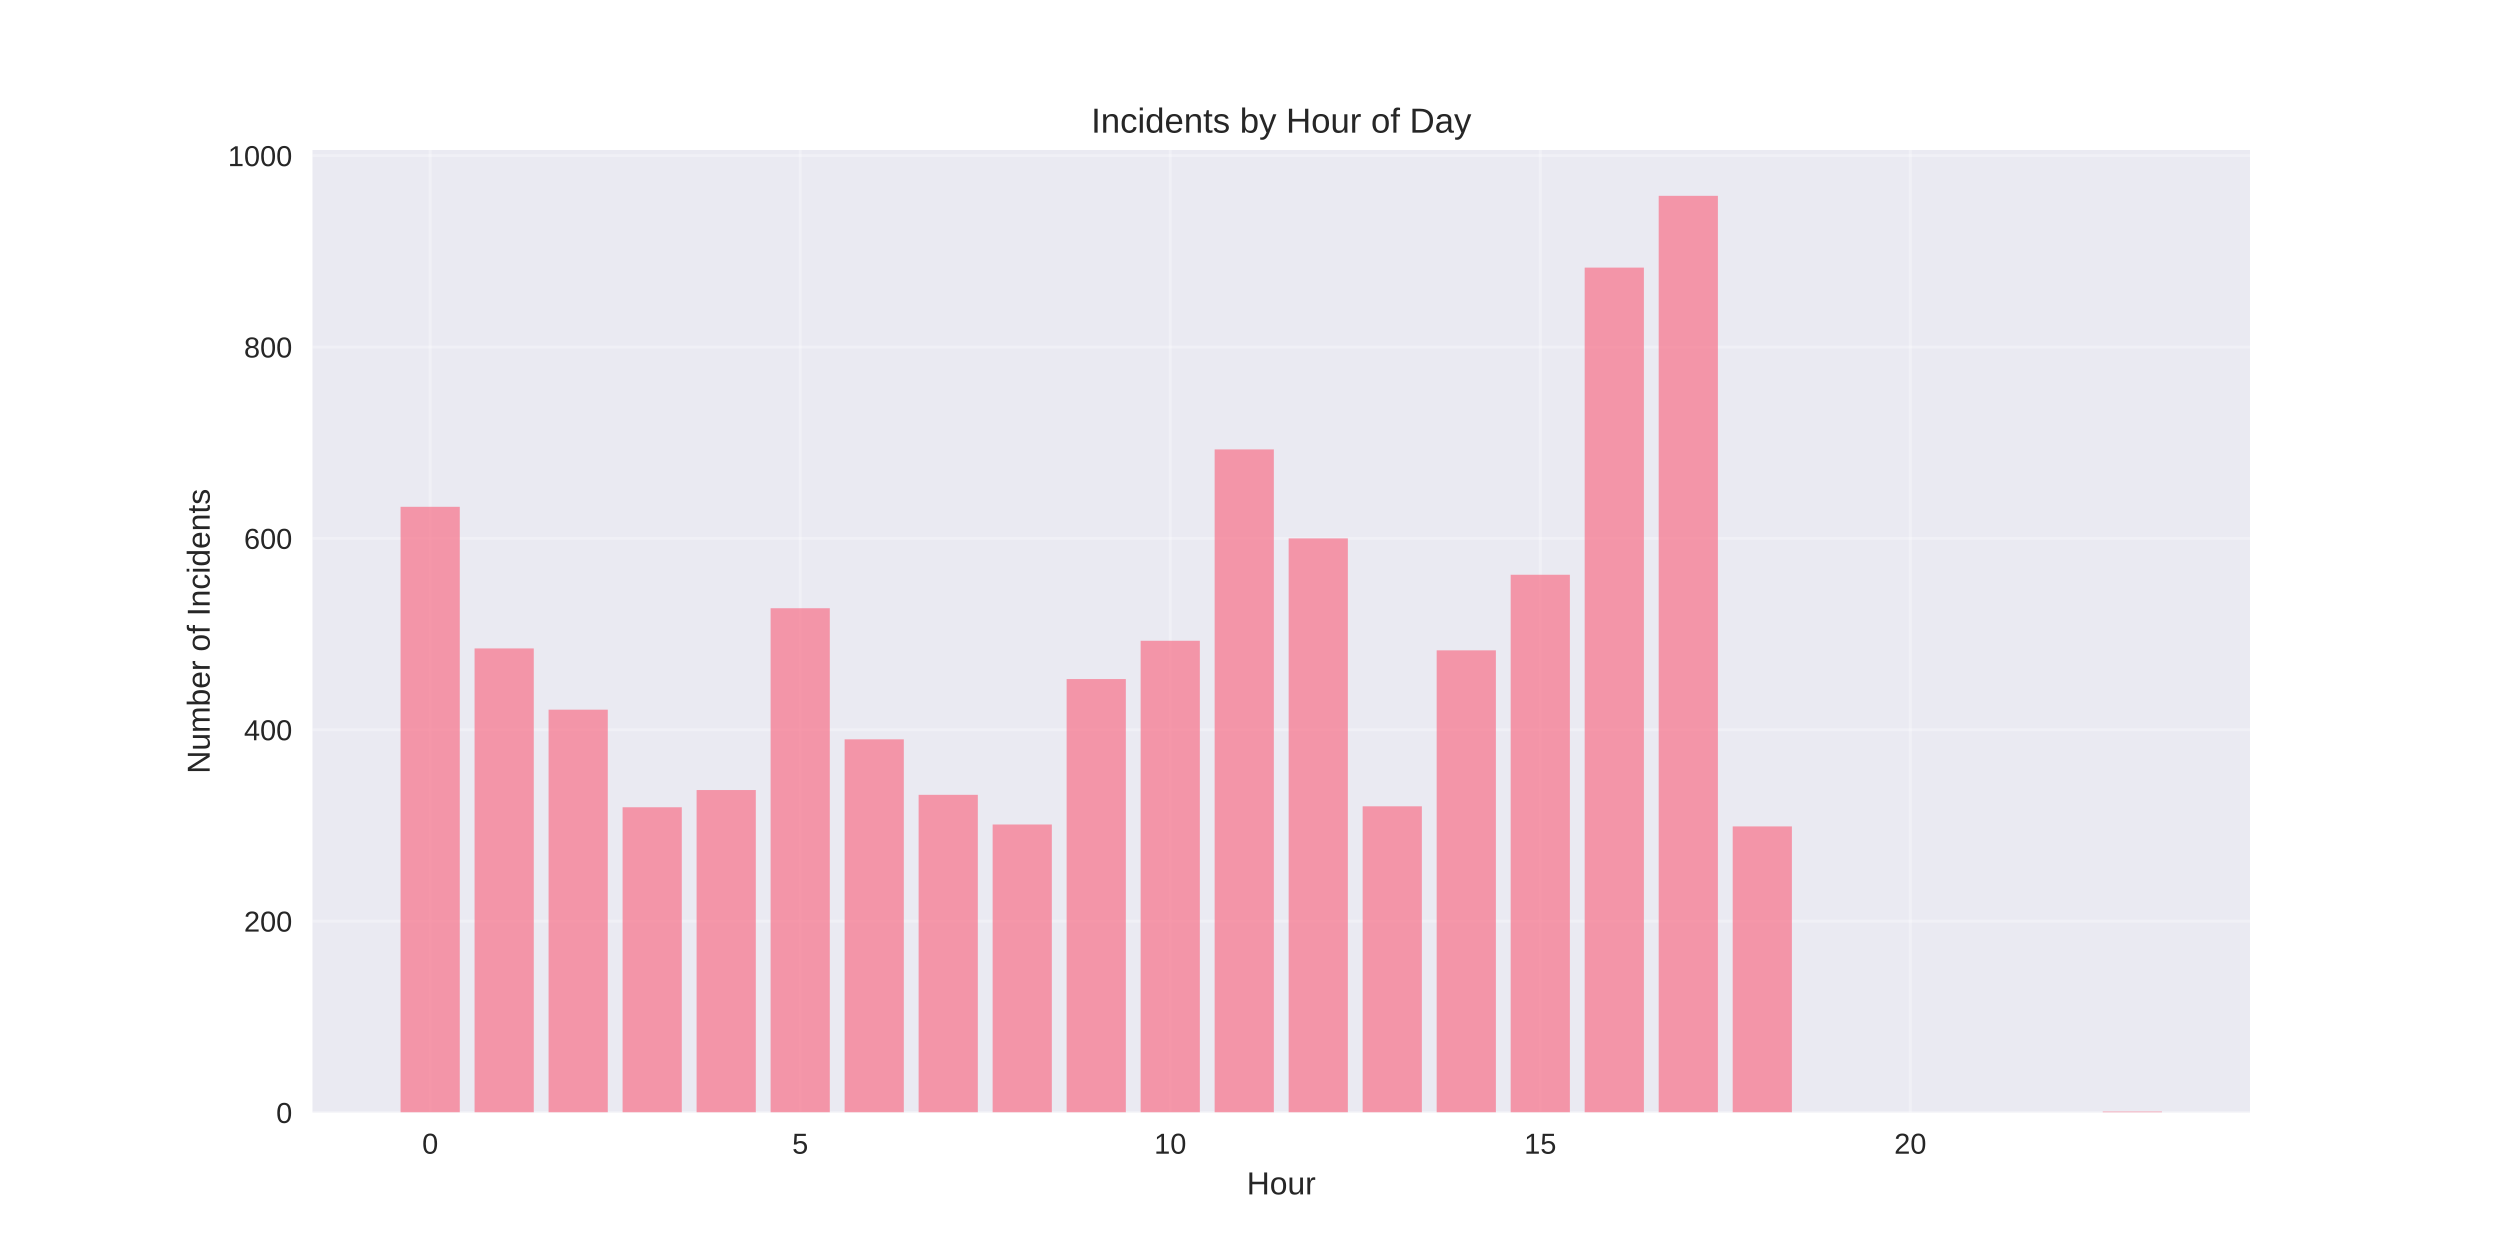
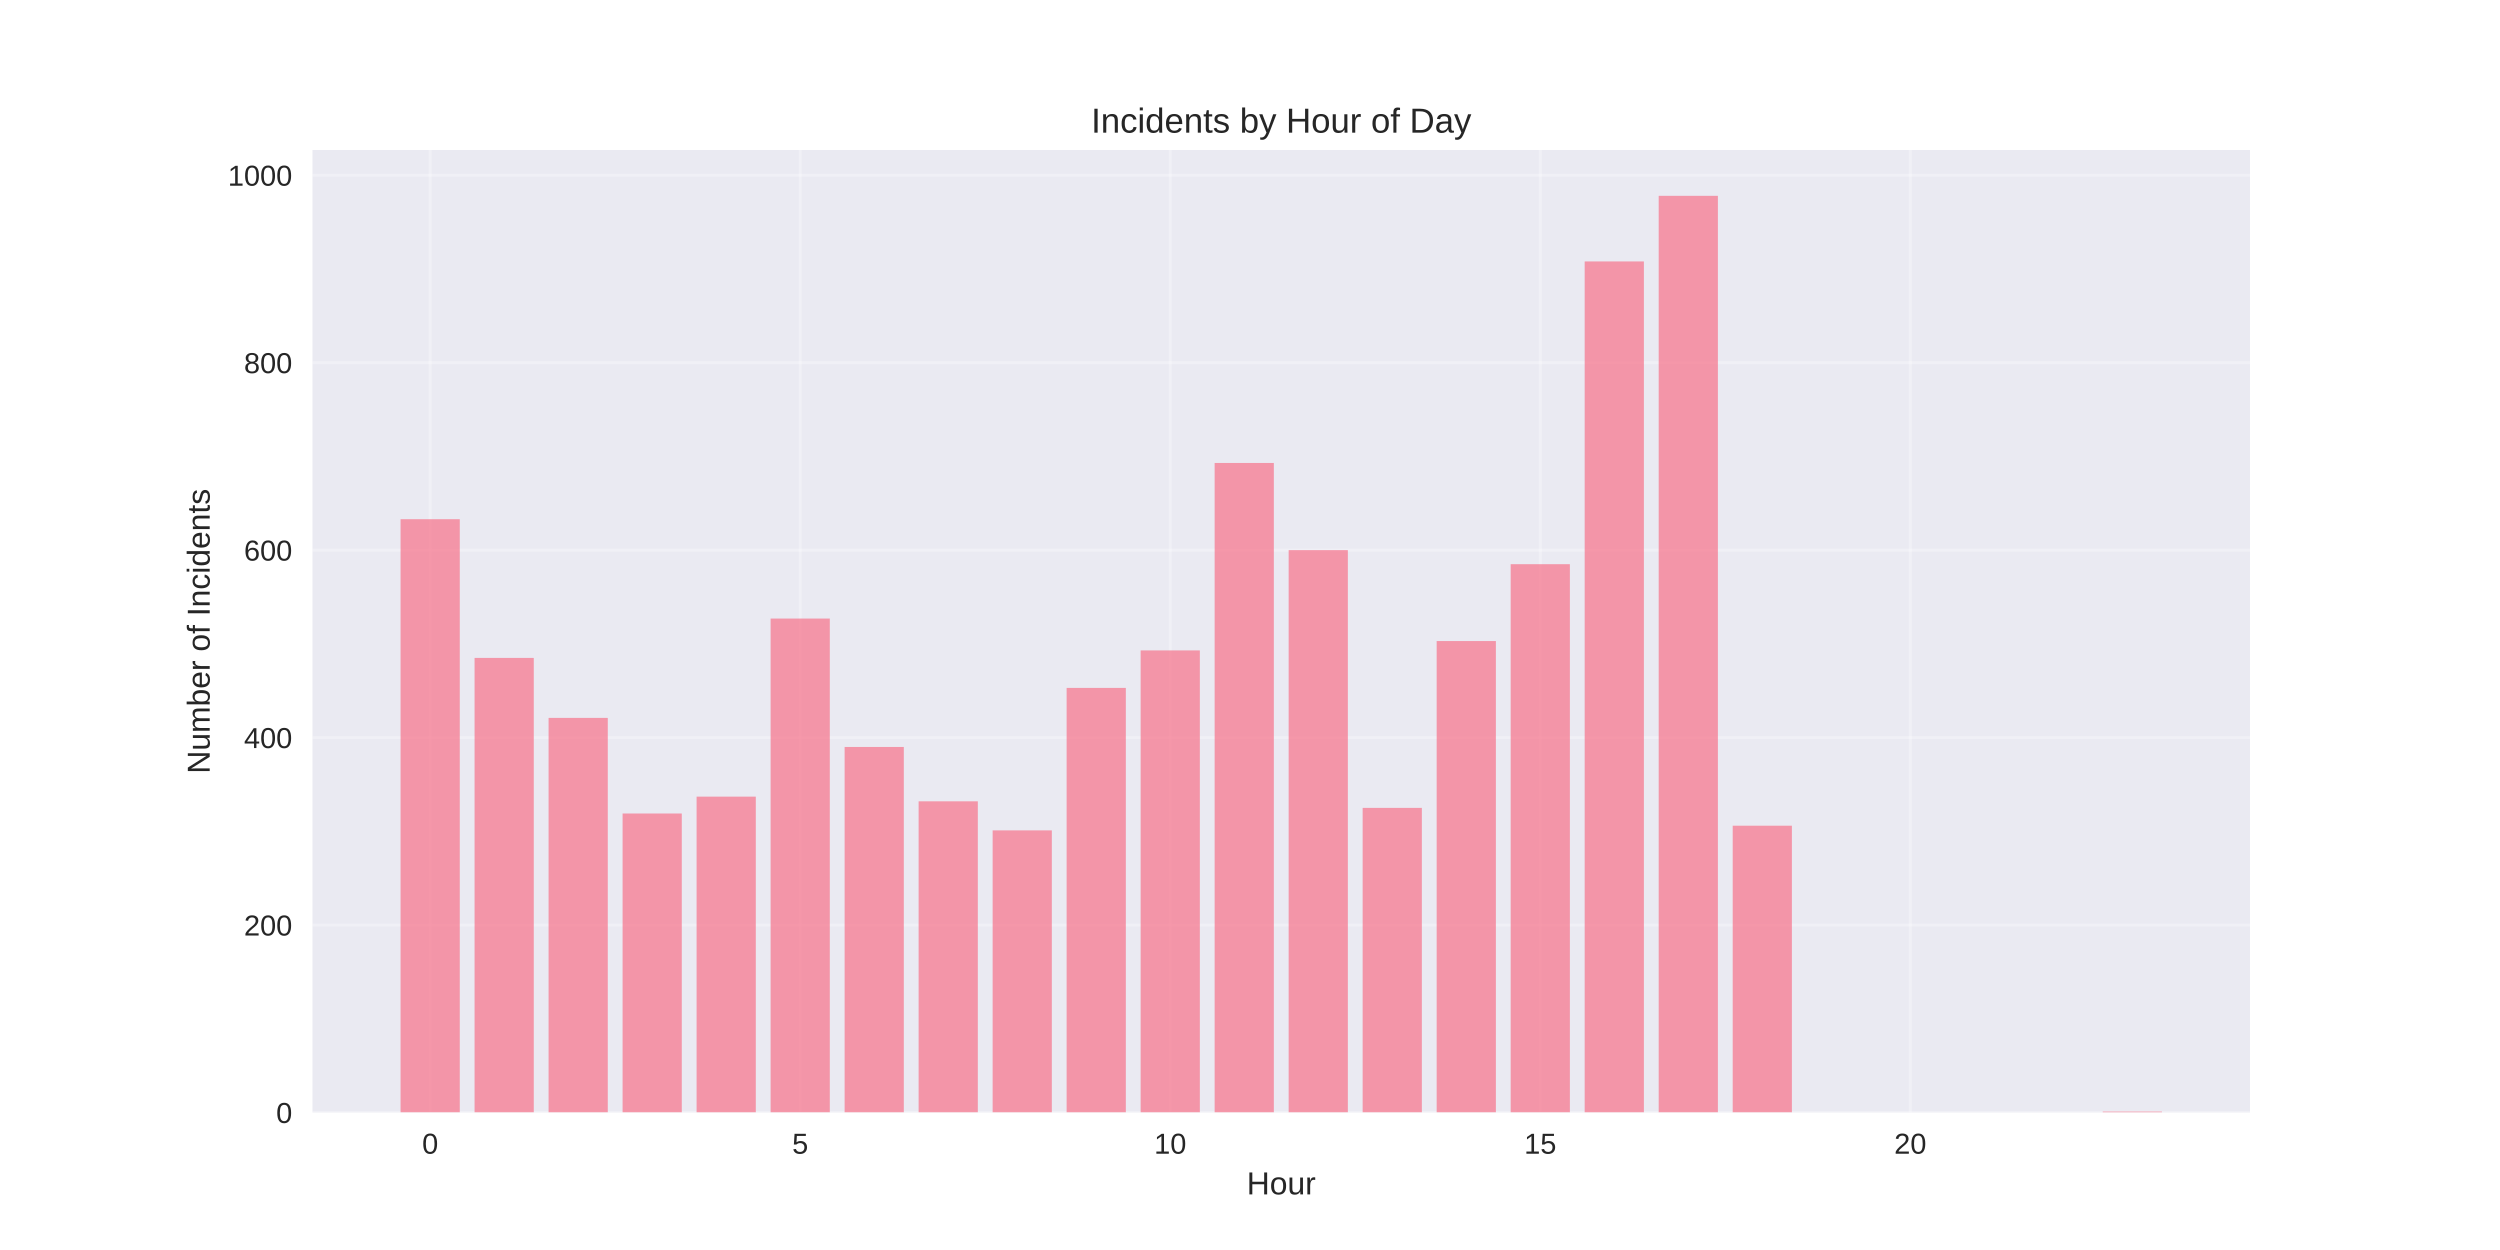
<svg xmlns="http://www.w3.org/2000/svg" width="864pt" height="432pt" viewBox="0 0 864 432" version="1.1">
  <defs>
    <style type="text/css">*{stroke-linejoin: round; stroke-linecap: butt}</style>
  </defs>
  <g id="figure_1">
    <g id="patch_1">
      <path d="M 0 432  L 864 432  L 864 0  L 0 0  z " style="fill: #ffffff" />
    </g>
    <g id="axes_1">
      <g id="patch_2">
        <path d="M 108 384.48  L 777.6 384.48  L 777.6 51.84  L 108 51.84  z " style="fill: #eaeaf2" />
      </g>
      <g id="matplotlib.axis_1">
        <g id="xtick_1">
          <g id="line2d_1">
-             <path d="M 148.667 384.48  L 148.667 51.84  " clip-path="url(#p3d917209bd)" style="fill: none; stroke: #ffffff; stroke-opacity: 0.3; stroke-linecap: round" />
+             <path d="M 148.667 384.48  L 148.667 51.84  " clip-path="url(#p7e6e3bc5e7)" style="fill: none; stroke: #ffffff; stroke-opacity: 0.3; stroke-linecap: round" />
          </g>
          <g id="line2d_2" />
          <g id="text_1">
            <text style="fill: #262626; font: 10px 'Arial', 'Liberation Sans', 'DejaVu Sans', 'Bitstream Vera Sans', sans-serif; text-anchor: middle" x="148.667" y="398.727" transform="rotate(-0 148.6671 398.7269)">0</text>
          </g>
        </g>
        <g id="xtick_2">
          <g id="line2d_3">
-             <path d="M 276.551 384.48  L 276.551 51.84  " clip-path="url(#p3d917209bd)" style="fill: none; stroke: #ffffff; stroke-opacity: 0.3; stroke-linecap: round" />
+             <path d="M 276.551 384.48  L 276.551 51.84  " clip-path="url(#p7e6e3bc5e7)" style="fill: none; stroke: #ffffff; stroke-opacity: 0.3; stroke-linecap: round" />
          </g>
          <g id="line2d_4" />
          <g id="text_2">
            <text style="fill: #262626; font: 10px 'Arial', 'Liberation Sans', 'DejaVu Sans', 'Bitstream Vera Sans', sans-serif; text-anchor: middle" x="276.551" y="398.727" transform="rotate(-0 276.551 398.7269)">5</text>
          </g>
        </g>
        <g id="xtick_3">
          <g id="line2d_5">
-             <path d="M 404.435 384.48  L 404.435 51.84  " clip-path="url(#p3d917209bd)" style="fill: none; stroke: #ffffff; stroke-opacity: 0.3; stroke-linecap: round" />
+             <path d="M 404.435 384.48  L 404.435 51.84  " clip-path="url(#p7e6e3bc5e7)" style="fill: none; stroke: #ffffff; stroke-opacity: 0.3; stroke-linecap: round" />
          </g>
          <g id="line2d_6" />
          <g id="text_3">
            <text style="fill: #262626; font: 10px 'Arial', 'Liberation Sans', 'DejaVu Sans', 'Bitstream Vera Sans', sans-serif; text-anchor: middle" x="404.435" y="398.727" transform="rotate(-0 404.4348 398.7269)">10</text>
          </g>
        </g>
        <g id="xtick_4">
          <g id="line2d_7">
-             <path d="M 532.319 384.48  L 532.319 51.84  " clip-path="url(#p3d917209bd)" style="fill: none; stroke: #ffffff; stroke-opacity: 0.3; stroke-linecap: round" />
+             <path d="M 532.319 384.48  L 532.319 51.84  " clip-path="url(#p7e6e3bc5e7)" style="fill: none; stroke: #ffffff; stroke-opacity: 0.3; stroke-linecap: round" />
          </g>
          <g id="line2d_8" />
          <g id="text_4">
            <text style="fill: #262626; font: 10px 'Arial', 'Liberation Sans', 'DejaVu Sans', 'Bitstream Vera Sans', sans-serif; text-anchor: middle" x="532.319" y="398.727" transform="rotate(-0 532.3187 398.7269)">15</text>
          </g>
        </g>
        <g id="xtick_5">
          <g id="line2d_9">
-             <path d="M 660.203 384.48  L 660.203 51.84  " clip-path="url(#p3d917209bd)" style="fill: none; stroke: #ffffff; stroke-opacity: 0.3; stroke-linecap: round" />
+             <path d="M 660.203 384.48  L 660.203 51.84  " clip-path="url(#p7e6e3bc5e7)" style="fill: none; stroke: #ffffff; stroke-opacity: 0.3; stroke-linecap: round" />
          </g>
          <g id="line2d_10" />
          <g id="text_5">
            <text style="fill: #262626; font: 10px 'Arial', 'Liberation Sans', 'DejaVu Sans', 'Bitstream Vera Sans', sans-serif; text-anchor: middle" x="660.203" y="398.727" transform="rotate(-0 660.2026 398.7269)">20</text>
          </g>
        </g>
        <g id="text_6">
          <text style="fill: #262626; font: 11px 'Arial', 'Liberation Sans', 'DejaVu Sans', 'Bitstream Vera Sans', sans-serif; text-anchor: middle" x="442.8" y="412.773" transform="rotate(-0 442.8 412.7734)">Hour</text>
        </g>
      </g>
      <g id="matplotlib.axis_2">
        <g id="ytick_1">
          <g id="line2d_11">
-             <path d="M 108 384.48  L 777.6 384.48  " clip-path="url(#p3d917209bd)" style="fill: none; stroke: #ffffff; stroke-opacity: 0.3; stroke-linecap: round" />
+             <path d="M 108 384.48  L 777.6 384.48  " clip-path="url(#p7e6e3bc5e7)" style="fill: none; stroke: #ffffff; stroke-opacity: 0.3; stroke-linecap: round" />
          </g>
          <g id="line2d_12" />
          <g id="text_7">
            <text style="fill: #262626; font: 10px 'Arial', 'Liberation Sans', 'DejaVu Sans', 'Bitstream Vera Sans', sans-serif; text-anchor: end" x="101" y="388.103" transform="rotate(-0 101 388.1034)">0</text>
          </g>
        </g>
        <g id="ytick_2">
          <g id="line2d_13">
-             <path d="M 108 318.342  L 777.6 318.342  " clip-path="url(#p3d917209bd)" style="fill: none; stroke: #ffffff; stroke-opacity: 0.3; stroke-linecap: round" />
+             <path d="M 108 319.695  L 777.6 319.695  " clip-path="url(#p7e6e3bc5e7)" style="fill: none; stroke: #ffffff; stroke-opacity: 0.3; stroke-linecap: round" />
          </g>
          <g id="line2d_14" />
          <g id="text_8">
-             <text style="fill: #262626; font: 10px 'Arial', 'Liberation Sans', 'DejaVu Sans', 'Bitstream Vera Sans', sans-serif; text-anchor: end" x="101" y="321.966" transform="rotate(-0 101 321.9656)">200</text>
+             <text style="fill: #262626; font: 10px 'Arial', 'Liberation Sans', 'DejaVu Sans', 'Bitstream Vera Sans', sans-serif; text-anchor: end" x="101" y="323.318" transform="rotate(-0 101 323.3182)">200</text>
          </g>
        </g>
        <g id="ytick_3">
          <g id="line2d_15">
-             <path d="M 108 252.204  L 777.6 252.204  " clip-path="url(#p3d917209bd)" style="fill: none; stroke: #ffffff; stroke-opacity: 0.3; stroke-linecap: round" />
+             <path d="M 108 254.909  L 777.6 254.909  " clip-path="url(#p7e6e3bc5e7)" style="fill: none; stroke: #ffffff; stroke-opacity: 0.3; stroke-linecap: round" />
          </g>
          <g id="line2d_16" />
          <g id="text_9">
-             <text style="fill: #262626; font: 10px 'Arial', 'Liberation Sans', 'DejaVu Sans', 'Bitstream Vera Sans', sans-serif; text-anchor: end" x="101" y="255.828" transform="rotate(-0 101 255.8279)">400</text>
+             <text style="fill: #262626; font: 10px 'Arial', 'Liberation Sans', 'DejaVu Sans', 'Bitstream Vera Sans', sans-serif; text-anchor: end" x="101" y="258.533" transform="rotate(-0 101 258.5329)">400</text>
          </g>
        </g>
        <g id="ytick_4">
          <g id="line2d_17">
-             <path d="M 108 186.067  L 777.6 186.067  " clip-path="url(#p3d917209bd)" style="fill: none; stroke: #ffffff; stroke-opacity: 0.3; stroke-linecap: round" />
+             <path d="M 108 190.124  L 777.6 190.124  " clip-path="url(#p7e6e3bc5e7)" style="fill: none; stroke: #ffffff; stroke-opacity: 0.3; stroke-linecap: round" />
          </g>
          <g id="line2d_18" />
          <g id="text_10">
-             <text style="fill: #262626; font: 10px 'Arial', 'Liberation Sans', 'DejaVu Sans', 'Bitstream Vera Sans', sans-serif; text-anchor: end" x="101" y="189.69" transform="rotate(-0 101 189.6901)">600</text>
+             <text style="fill: #262626; font: 10px 'Arial', 'Liberation Sans', 'DejaVu Sans', 'Bitstream Vera Sans', sans-serif; text-anchor: end" x="101" y="193.748" transform="rotate(-0 101 193.7476)">600</text>
          </g>
        </g>
        <g id="ytick_5">
          <g id="line2d_19">
-             <path d="M 108 119.929  L 777.6 119.929  " clip-path="url(#p3d917209bd)" style="fill: none; stroke: #ffffff; stroke-opacity: 0.3; stroke-linecap: round" />
+             <path d="M 108 125.339  L 777.6 125.339  " clip-path="url(#p7e6e3bc5e7)" style="fill: none; stroke: #ffffff; stroke-opacity: 0.3; stroke-linecap: round" />
          </g>
          <g id="line2d_20" />
          <g id="text_11">
-             <text style="fill: #262626; font: 10px 'Arial', 'Liberation Sans', 'DejaVu Sans', 'Bitstream Vera Sans', sans-serif; text-anchor: end" x="101" y="123.552" transform="rotate(-0 101 123.5523)">800</text>
+             <text style="fill: #262626; font: 10px 'Arial', 'Liberation Sans', 'DejaVu Sans', 'Bitstream Vera Sans', sans-serif; text-anchor: end" x="101" y="128.962" transform="rotate(-0 101 128.9623)">800</text>
          </g>
        </g>
        <g id="ytick_6">
          <g id="line2d_21">
-             <path d="M 108 53.791  L 777.6 53.791  " clip-path="url(#p3d917209bd)" style="fill: none; stroke: #ffffff; stroke-opacity: 0.3; stroke-linecap: round" />
+             <path d="M 108 60.554  L 777.6 60.554  " clip-path="url(#p7e6e3bc5e7)" style="fill: none; stroke: #ffffff; stroke-opacity: 0.3; stroke-linecap: round" />
          </g>
          <g id="line2d_22" />
          <g id="text_12">
-             <text style="fill: #262626; font: 10px 'Arial', 'Liberation Sans', 'DejaVu Sans', 'Bitstream Vera Sans', sans-serif; text-anchor: end" x="101" y="57.415" transform="rotate(-0 101 57.4145)">1000</text>
+             <text style="fill: #262626; font: 10px 'Arial', 'Liberation Sans', 'DejaVu Sans', 'Bitstream Vera Sans', sans-serif; text-anchor: end" x="101" y="64.177" transform="rotate(-0 101 64.17706)">1000</text>
          </g>
        </g>
        <g id="text_13">
          <text style="fill: #262626; font: 11px 'Arial', 'Liberation Sans', 'DejaVu Sans', 'Bitstream Vera Sans', sans-serif; text-anchor: middle" x="72.474" y="218.16" transform="rotate(-90 72.47375 218.16)">Number of Incidents</text>
        </g>
      </g>
      <g id="patch_3">
-         <path d="M 138.436 384.48  L 158.898 384.48  L 158.898 175.154  L 138.436 175.154  z " clip-path="url(#p3d917209bd)" style="fill: #f77189; opacity: 0.7" />
+         <path d="M 138.436 384.48  L 158.898 384.48  L 158.898 179.435  L 138.436 179.435  z " clip-path="url(#p7e6e3bc5e7)" style="fill: #f77189; opacity: 0.7" />
      </g>
      <g id="patch_4">
-         <path d="M 164.013 384.48  L 184.475 384.48  L 184.475 224.096  L 164.013 224.096  z " clip-path="url(#p3d917209bd)" style="fill: #f77189; opacity: 0.7" />
+         <path d="M 164.013 384.48  L 184.475 384.48  L 184.475 227.376  L 164.013 227.376  z " clip-path="url(#p7e6e3bc5e7)" style="fill: #f77189; opacity: 0.7" />
      </g>
      <g id="patch_5">
-         <path d="M 189.59 384.48  L 210.051 384.48  L 210.051 245.26  L 189.59 245.26  z " clip-path="url(#p3d917209bd)" style="fill: #f77189; opacity: 0.7" />
+         <path d="M 189.59 384.48  L 210.051 384.48  L 210.051 248.107  L 189.59 248.107  z " clip-path="url(#p7e6e3bc5e7)" style="fill: #f77189; opacity: 0.7" />
      </g>
      <g id="patch_6">
-         <path d="M 215.167 384.48  L 235.628 384.48  L 235.628 278.99  L 215.167 278.99  z " clip-path="url(#p3d917209bd)" style="fill: #f77189; opacity: 0.7" />
+         <path d="M 215.167 384.48  L 235.628 384.48  L 235.628 281.147  L 215.167 281.147  z " clip-path="url(#p7e6e3bc5e7)" style="fill: #f77189; opacity: 0.7" />
      </g>
      <g id="patch_7">
-         <path d="M 240.743 384.48  L 261.205 384.48  L 261.205 273.038  L 240.743 273.038  z " clip-path="url(#p3d917209bd)" style="fill: #f77189; opacity: 0.7" />
+         <path d="M 240.743 384.48  L 261.205 384.48  L 261.205 275.317  L 240.743 275.317  z " clip-path="url(#p7e6e3bc5e7)" style="fill: #f77189; opacity: 0.7" />
      </g>
      <g id="patch_8">
-         <path d="M 266.32 384.48  L 286.782 384.48  L 286.782 210.207  L 266.32 210.207  z " clip-path="url(#p3d917209bd)" style="fill: #f77189; opacity: 0.7" />
+         <path d="M 266.32 384.48  L 286.782 384.48  L 286.782 213.771  L 266.32 213.771  z " clip-path="url(#p7e6e3bc5e7)" style="fill: #f77189; opacity: 0.7" />
      </g>
      <g id="patch_9">
-         <path d="M 291.897 384.48  L 312.358 384.48  L 312.358 255.511  L 291.897 255.511  z " clip-path="url(#p3d917209bd)" style="fill: #f77189; opacity: 0.7" />
+         <path d="M 291.897 384.48  L 312.358 384.48  L 312.358 258.149  L 291.897 258.149  z " clip-path="url(#p7e6e3bc5e7)" style="fill: #f77189; opacity: 0.7" />
      </g>
      <g id="patch_10">
-         <path d="M 317.474 384.48  L 337.935 384.48  L 337.935 274.691  L 317.474 274.691  z " clip-path="url(#p3d917209bd)" style="fill: #f77189; opacity: 0.7" />
+         <path d="M 317.474 384.48  L 337.935 384.48  L 337.935 276.936  L 317.474 276.936  z " clip-path="url(#p7e6e3bc5e7)" style="fill: #f77189; opacity: 0.7" />
      </g>
      <g id="patch_11">
-         <path d="M 343.051 384.48  L 363.512 384.48  L 363.512 284.943  L 343.051 284.943  z " clip-path="url(#p3d917209bd)" style="fill: #f77189; opacity: 0.7" />
+         <path d="M 343.051 384.48  L 363.512 384.48  L 363.512 286.978  L 343.051 286.978  z " clip-path="url(#p7e6e3bc5e7)" style="fill: #f77189; opacity: 0.7" />
      </g>
      <g id="patch_12">
-         <path d="M 368.627 384.48  L 389.089 384.48  L 389.089 234.678  L 368.627 234.678  z " clip-path="url(#p3d917209bd)" style="fill: #f77189; opacity: 0.7" />
+         <path d="M 368.627 384.48  L 389.089 384.48  L 389.089 237.741  L 368.627 237.741  z " clip-path="url(#p7e6e3bc5e7)" style="fill: #f77189; opacity: 0.7" />
      </g>
      <g id="patch_13">
-         <path d="M 394.204 384.48  L 414.666 384.48  L 414.666 221.45  L 394.204 221.45  z " clip-path="url(#p3d917209bd)" style="fill: #f77189; opacity: 0.7" />
+         <path d="M 394.204 384.48  L 414.666 384.48  L 414.666 224.784  L 394.204 224.784  z " clip-path="url(#p7e6e3bc5e7)" style="fill: #f77189; opacity: 0.7" />
      </g>
      <g id="patch_14">
-         <path d="M 419.781 384.48  L 440.242 384.48  L 440.242 155.313  L 419.781 155.313  z " clip-path="url(#p3d917209bd)" style="fill: #f77189; opacity: 0.7" />
+         <path d="M 419.781 384.48  L 440.242 384.48  L 440.242 159.999  L 419.781 159.999  z " clip-path="url(#p7e6e3bc5e7)" style="fill: #f77189; opacity: 0.7" />
      </g>
      <g id="patch_15">
-         <path d="M 445.358 384.48  L 465.819 384.48  L 465.819 186.067  L 445.358 186.067  z " clip-path="url(#p3d917209bd)" style="fill: #f77189; opacity: 0.7" />
+         <path d="M 445.358 384.48  L 465.819 384.48  L 465.819 190.124  L 445.358 190.124  z " clip-path="url(#p7e6e3bc5e7)" style="fill: #f77189; opacity: 0.7" />
      </g>
      <g id="patch_16">
-         <path d="M 470.934 384.48  L 491.396 384.48  L 491.396 278.66  L 470.934 278.66  z " clip-path="url(#p3d917209bd)" style="fill: #f77189; opacity: 0.7" />
+         <path d="M 470.934 384.48  L 491.396 384.48  L 491.396 279.204  L 470.934 279.204  z " clip-path="url(#p7e6e3bc5e7)" style="fill: #f77189; opacity: 0.7" />
      </g>
      <g id="patch_17">
-         <path d="M 496.511 384.48  L 516.973 384.48  L 516.973 224.757  L 496.511 224.757  z " clip-path="url(#p3d917209bd)" style="fill: #f77189; opacity: 0.7" />
+         <path d="M 496.511 384.48  L 516.973 384.48  L 516.973 221.545  L 496.511 221.545  z " clip-path="url(#p7e6e3bc5e7)" style="fill: #f77189; opacity: 0.7" />
      </g>
      <g id="patch_18">
-         <path d="M 522.088 384.48  L 542.549 384.48  L 542.549 198.633  L 522.088 198.633  z " clip-path="url(#p3d917209bd)" style="fill: #f77189; opacity: 0.7" />
+         <path d="M 522.088 384.48  L 542.549 384.48  L 542.549 194.983  L 522.088 194.983  z " clip-path="url(#p7e6e3bc5e7)" style="fill: #f77189; opacity: 0.7" />
      </g>
      <g id="patch_19">
-         <path d="M 547.665 384.48  L 568.126 384.48  L 568.126 92.482  L 547.665 92.482  z " clip-path="url(#p3d917209bd)" style="fill: #f77189; opacity: 0.7" />
+         <path d="M 547.665 384.48  L 568.126 384.48  L 568.126 90.355  L 547.665 90.355  z " clip-path="url(#p7e6e3bc5e7)" style="fill: #f77189; opacity: 0.7" />
      </g>
      <g id="patch_20">
-         <path d="M 573.242 384.48  L 593.703 384.48  L 593.703 67.68  L 573.242 67.68  z " clip-path="url(#p3d917209bd)" style="fill: #f77189; opacity: 0.7" />
+         <path d="M 573.242 384.48  L 593.703 384.48  L 593.703 67.68  L 573.242 67.68  z " clip-path="url(#p7e6e3bc5e7)" style="fill: #f77189; opacity: 0.7" />
      </g>
      <g id="patch_21">
-         <path d="M 598.818 384.48  L 619.28 384.48  L 619.28 285.604  L 598.818 285.604  z " clip-path="url(#p3d917209bd)" style="fill: #f77189; opacity: 0.7" />
+         <path d="M 598.818 384.48  L 619.28 384.48  L 619.28 285.359  L 598.818 285.359  z " clip-path="url(#p7e6e3bc5e7)" style="fill: #f77189; opacity: 0.7" />
      </g>
      <g id="patch_22">
-         <path d="M 726.702 384.48  L 747.164 384.48  L 747.164 384.149  L 726.702 384.149  z " clip-path="url(#p3d917209bd)" style="fill: #f77189; opacity: 0.7" />
+         <path d="M 726.702 384.48  L 747.164 384.48  L 747.164 384.156  L 726.702 384.156  z " clip-path="url(#p7e6e3bc5e7)" style="fill: #f77189; opacity: 0.7" />
      </g>
      <g id="patch_23">
        <path d="M 108 384.48  L 108 51.84  " style="fill: none" />
      </g>
      <g id="patch_24">
        <path d="M 777.6 384.48  L 777.6 51.84  " style="fill: none" />
      </g>
      <g id="patch_25">
        <path d="M 108 384.48  L 777.6 384.48  " style="fill: none" />
      </g>
      <g id="patch_26">
        <path d="M 108 51.84  L 777.6 51.84  " style="fill: none" />
      </g>
      <g id="text_14">
        <text style="fill: #262626; font: 12px 'Arial', 'Liberation Sans', 'DejaVu Sans', 'Bitstream Vera Sans', sans-serif; text-anchor: middle" x="442.8" y="45.84" transform="rotate(-0 442.8 45.84)">Incidents by Hour of Day</text>
      </g>
    </g>
  </g>
  <defs>
-     <clipPath id="p3d917209bd">
+     <clipPath id="p7e6e3bc5e7">
      <rect x="108" y="51.84" width="669.6" height="332.64" />
    </clipPath>
  </defs>
</svg>
